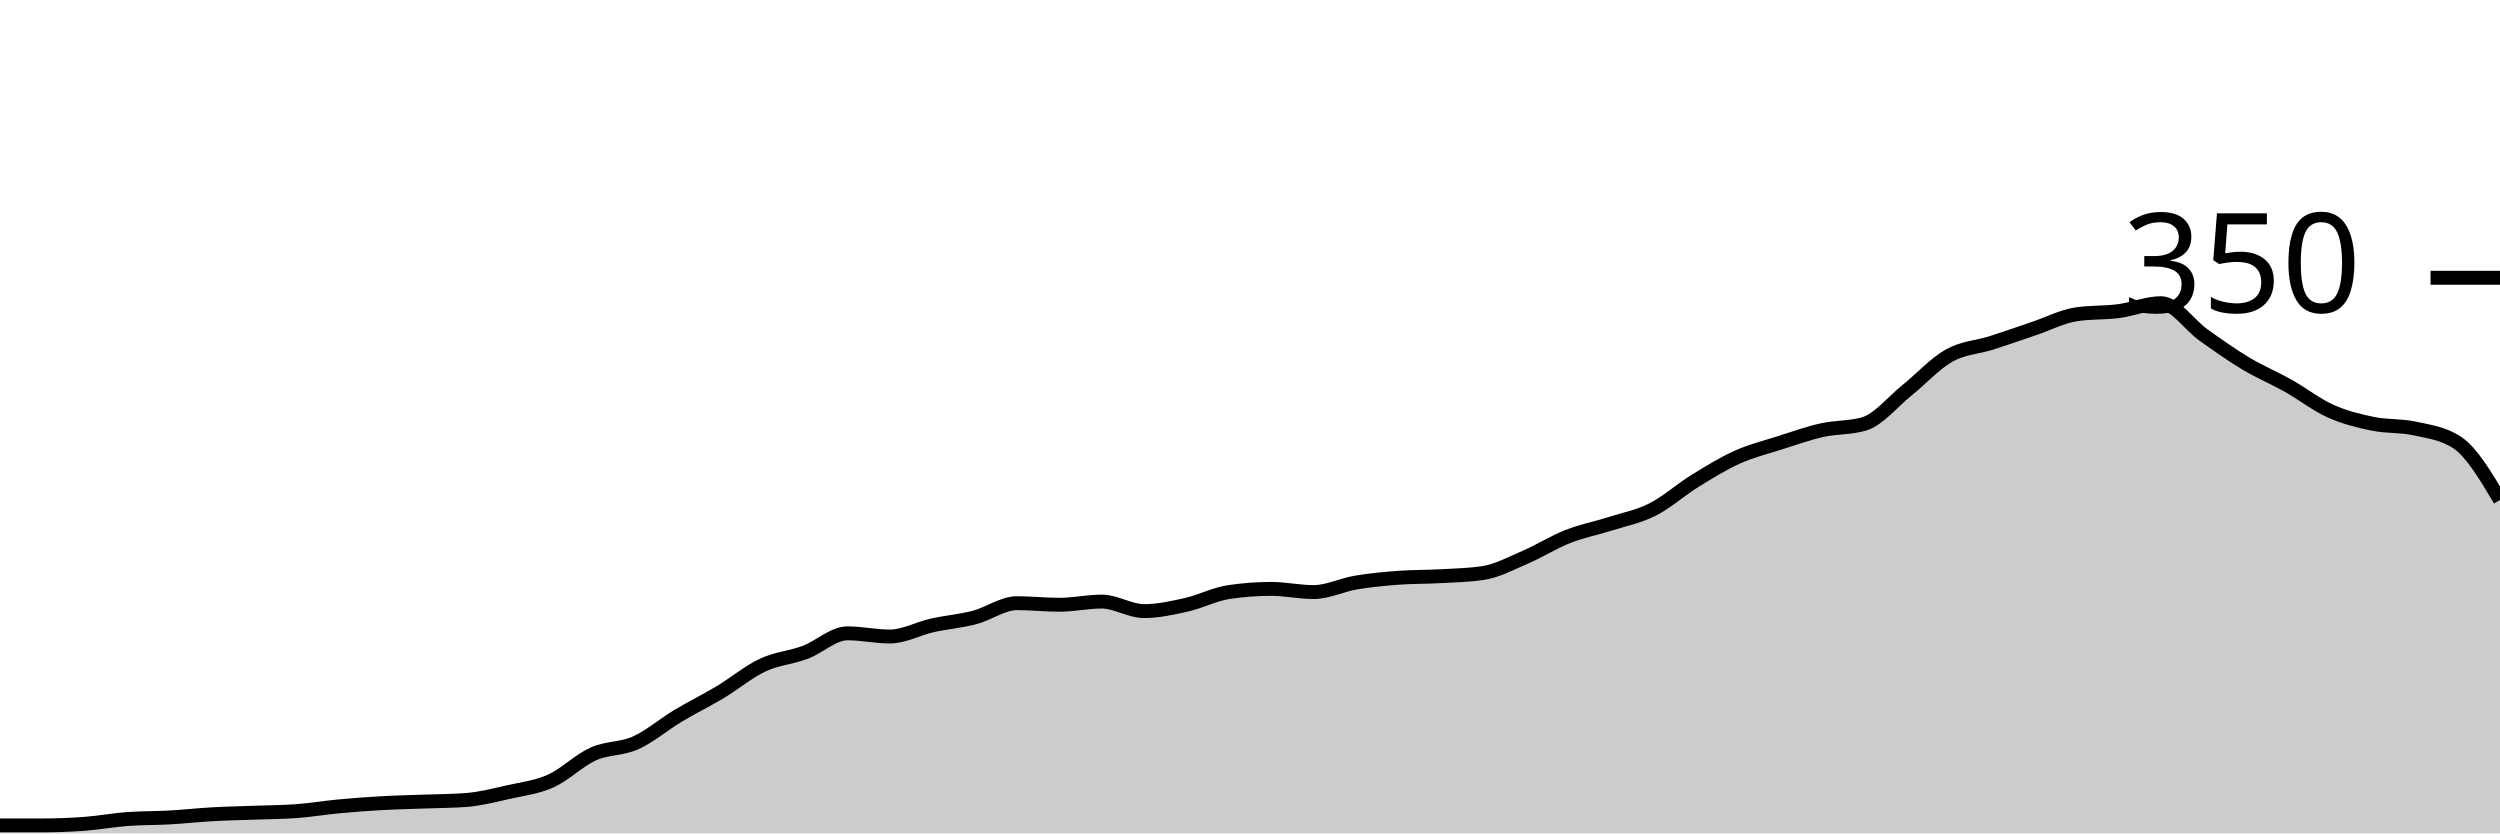
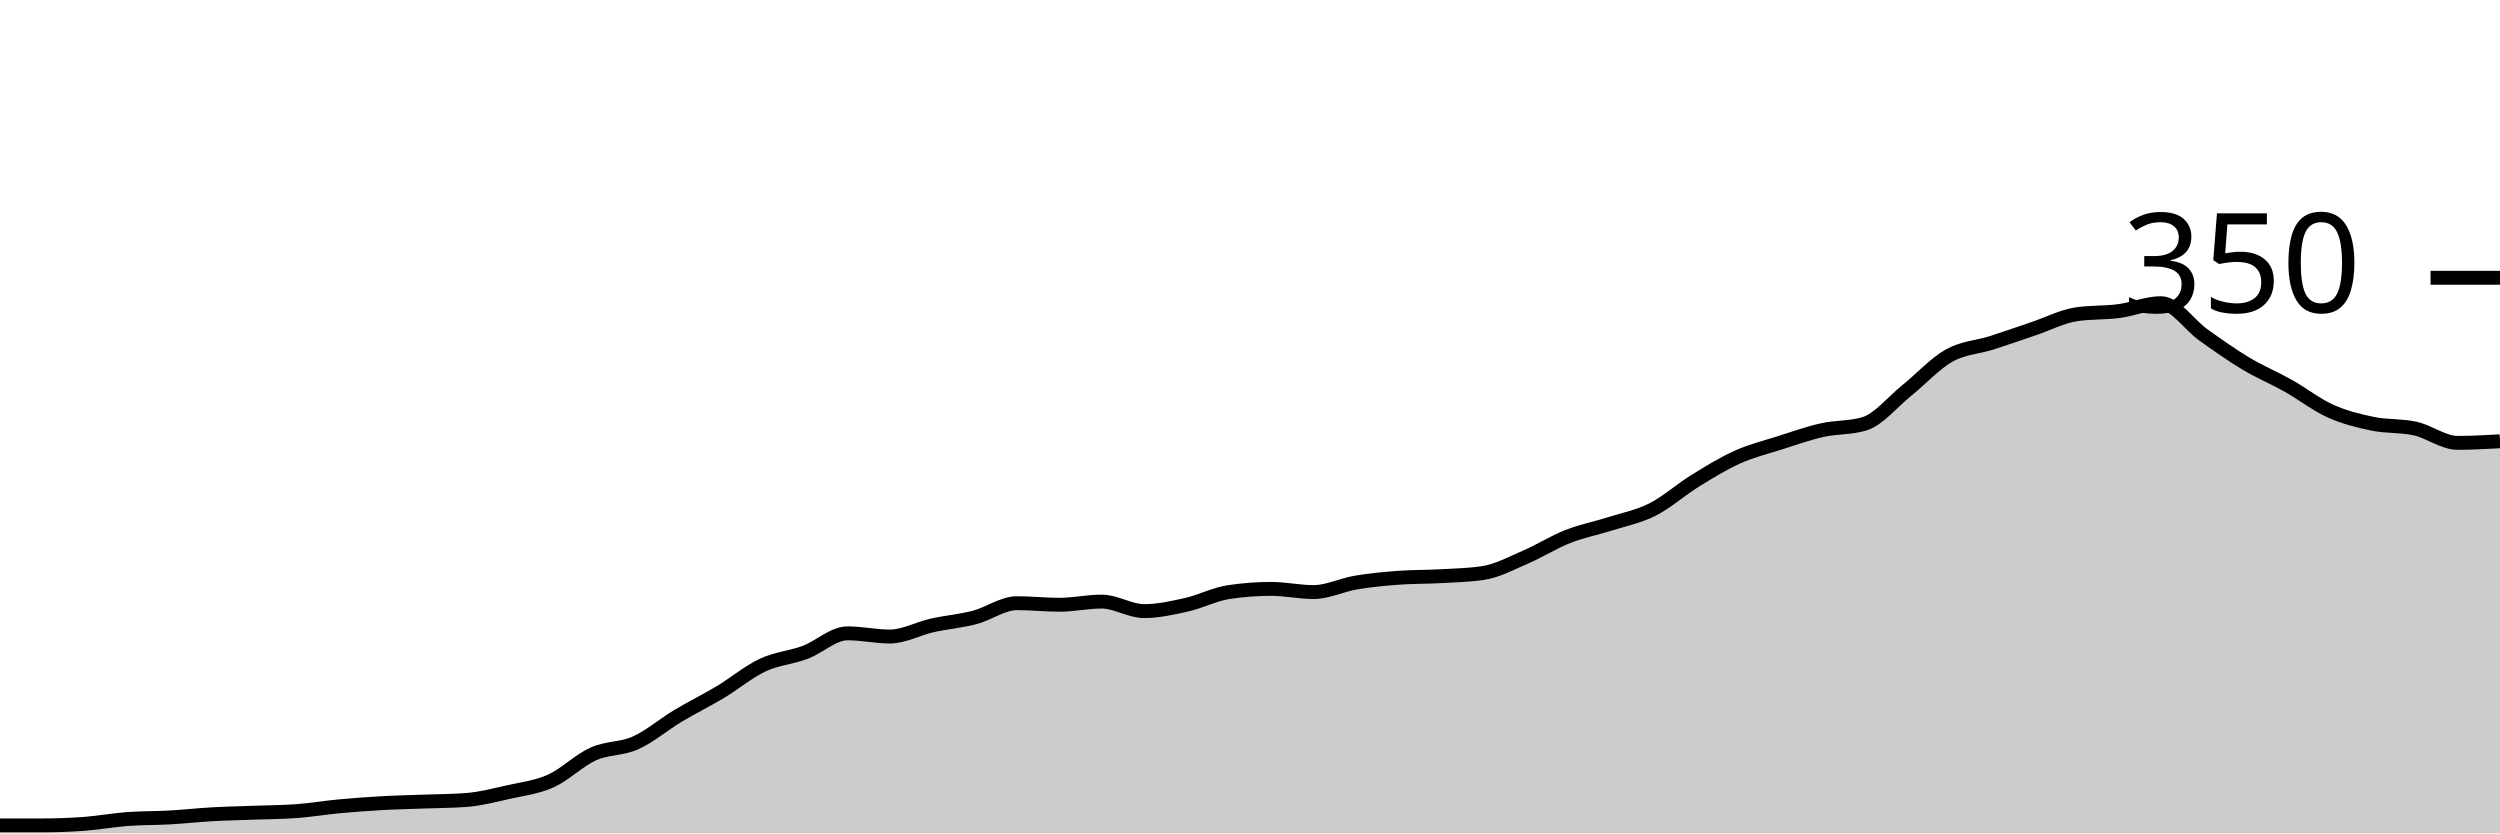
<svg xmlns="http://www.w3.org/2000/svg" viewBox="0 0 180 60">
  <g transform="translate(0,20)">
-     <path class="area" fill="rgba(0, 0, 0, 0.2)" d="M0,39.429C1.017,39.429,2.034,39.429,3.051,39.429C4.068,39.429,5.085,39.39,6.102,39.314C7.119,39.238,8.136,39.048,9.153,38.971C10.169,38.895,11.186,38.914,12.203,38.857C13.22,38.8,14.237,38.686,15.254,38.629C16.271,38.571,17.288,38.552,18.305,38.514C19.322,38.476,20.339,38.476,21.356,38.4C22.373,38.324,23.39,38.152,24.407,38.057C25.424,37.962,26.441,37.886,27.458,37.829C28.475,37.771,29.492,37.752,30.508,37.714C31.525,37.676,32.542,37.676,33.559,37.6C34.576,37.524,35.593,37.257,36.61,37.029C37.627,36.8,38.644,36.686,39.661,36.229C40.678,35.771,41.695,34.743,42.712,34.286C43.729,33.829,44.746,33.943,45.763,33.486C46.78,33.029,47.797,32.152,48.814,31.543C49.831,30.933,50.847,30.438,51.864,29.829C52.881,29.219,53.898,28.362,54.915,27.886C55.932,27.41,56.949,27.352,57.966,26.971C58.983,26.59,60,25.6,61.017,25.6C62.034,25.6,63.051,25.829,64.068,25.829C65.085,25.829,66.102,25.257,67.119,25.029C68.136,24.8,69.153,24.724,70.169,24.457C71.186,24.19,72.203,23.429,73.22,23.429C74.237,23.429,75.254,23.543,76.271,23.543C77.288,23.543,78.305,23.314,79.322,23.314C80.339,23.314,81.356,24,82.373,24C83.39,24,84.407,23.771,85.424,23.543C86.441,23.314,87.458,22.781,88.475,22.629C89.492,22.476,90.508,22.4,91.525,22.4C92.542,22.4,93.559,22.629,94.576,22.629C95.593,22.629,96.61,22.114,97.627,21.943C98.644,21.771,99.661,21.676,100.678,21.6C101.695,21.524,102.712,21.543,103.729,21.486C104.746,21.429,105.763,21.41,106.78,21.257C107.797,21.105,108.814,20.552,109.831,20.114C110.847,19.676,111.864,19.029,112.881,18.629C113.898,18.229,114.915,18.038,115.932,17.714C116.949,17.39,117.966,17.2,118.983,16.686C120,16.171,121.017,15.257,122.034,14.629C123.051,14,124.068,13.371,125.085,12.914C126.102,12.457,127.119,12.21,128.136,11.886C129.153,11.562,130.169,11.2,131.186,10.971C132.203,10.743,133.22,10.819,134.237,10.514C135.254,10.21,136.271,8.933,137.288,8.114C138.305,7.295,139.322,6.171,140.339,5.6C141.356,5.029,142.373,5.01,143.39,4.686C144.407,4.362,145.424,4,146.441,3.657C147.458,3.314,148.475,2.781,149.492,2.629C150.508,2.476,151.525,2.533,152.542,2.4C153.559,2.267,154.576,1.829,155.593,1.829C156.61,1.829,157.627,3.39,158.644,4.114C159.661,4.838,160.678,5.562,161.695,6.171C162.712,6.781,163.729,7.2,164.746,7.771C165.763,8.343,166.78,9.143,167.797,9.6C168.814,10.057,169.831,10.305,170.847,10.514C171.864,10.724,172.881,10.629,173.898,10.857C174.915,11.086,175.932,11.2,176.949,11.886C177.966,12.571,178.983,14.286,180,16L180,40C178.983,40,177.966,40,176.949,40C175.932,40,174.915,40,173.898,40C172.881,40,171.864,40,170.847,40C169.831,40,168.814,40,167.797,40C166.78,40,165.763,40,164.746,40C163.729,40,162.712,40,161.695,40C160.678,40,159.661,40,158.644,40C157.627,40,156.61,40,155.593,40C154.576,40,153.559,40,152.542,40C151.525,40,150.508,40,149.492,40C148.475,40,147.458,40,146.441,40C145.424,40,144.407,40,143.39,40C142.373,40,141.356,40,140.339,40C139.322,40,138.305,40,137.288,40C136.271,40,135.254,40,134.237,40C133.22,40,132.203,40,131.186,40C130.169,40,129.153,40,128.136,40C127.119,40,126.102,40,125.085,40C124.068,40,123.051,40,122.034,40C121.017,40,120,40,118.983,40C117.966,40,116.949,40,115.932,40C114.915,40,113.898,40,112.881,40C111.864,40,110.847,40,109.831,40C108.814,40,107.797,40,106.78,40C105.763,40,104.746,40,103.729,40C102.712,40,101.695,40,100.678,40C99.661,40,98.644,40,97.627,40C96.61,40,95.593,40,94.576,40C93.559,40,92.542,40,91.525,40C90.508,40,89.492,40,88.475,40C87.458,40,86.441,40,85.424,40C84.407,40,83.39,40,82.373,40C81.356,40,80.339,40,79.322,40C78.305,40,77.288,40,76.271,40C75.254,40,74.237,40,73.22,40C72.203,40,71.186,40,70.169,40C69.153,40,68.136,40,67.119,40C66.102,40,65.085,40,64.068,40C63.051,40,62.034,40,61.017,40C60,40,58.983,40,57.966,40C56.949,40,55.932,40,54.915,40C53.898,40,52.881,40,51.864,40C50.847,40,49.831,40,48.814,40C47.797,40,46.78,40,45.763,40C44.746,40,43.729,40,42.712,40C41.695,40,40.678,40,39.661,40C38.644,40,37.627,40,36.61,40C35.593,40,34.576,40,33.559,40C32.542,40,31.525,40,30.508,40C29.492,40,28.475,40,27.458,40C26.441,40,25.424,40,24.407,40C23.39,40,22.373,40,21.356,40C20.339,40,19.322,40,18.305,40C17.288,40,16.271,40,15.254,40C14.237,40,13.22,40,12.203,40C11.186,40,10.169,40,9.153,40C8.136,40,7.119,40,6.102,40C5.085,40,4.068,40,3.051,40C2.034,40,1.017,40,0,40Z" />
-     <path class="line" stroke="black" fill="none" d="M0,39.429C1.017,39.429,2.034,39.429,3.051,39.429C4.068,39.429,5.085,39.39,6.102,39.314C7.119,39.238,8.136,39.048,9.153,38.971C10.169,38.895,11.186,38.914,12.203,38.857C13.22,38.8,14.237,38.686,15.254,38.629C16.271,38.571,17.288,38.552,18.305,38.514C19.322,38.476,20.339,38.476,21.356,38.4C22.373,38.324,23.39,38.152,24.407,38.057C25.424,37.962,26.441,37.886,27.458,37.829C28.475,37.771,29.492,37.752,30.508,37.714C31.525,37.676,32.542,37.676,33.559,37.6C34.576,37.524,35.593,37.257,36.61,37.029C37.627,36.8,38.644,36.686,39.661,36.229C40.678,35.771,41.695,34.743,42.712,34.286C43.729,33.829,44.746,33.943,45.763,33.486C46.78,33.029,47.797,32.152,48.814,31.543C49.831,30.933,50.847,30.438,51.864,29.829C52.881,29.219,53.898,28.362,54.915,27.886C55.932,27.41,56.949,27.352,57.966,26.971C58.983,26.59,60,25.6,61.017,25.6C62.034,25.6,63.051,25.829,64.068,25.829C65.085,25.829,66.102,25.257,67.119,25.029C68.136,24.8,69.153,24.724,70.169,24.457C71.186,24.19,72.203,23.429,73.22,23.429C74.237,23.429,75.254,23.543,76.271,23.543C77.288,23.543,78.305,23.314,79.322,23.314C80.339,23.314,81.356,24,82.373,24C83.39,24,84.407,23.771,85.424,23.543C86.441,23.314,87.458,22.781,88.475,22.629C89.492,22.476,90.508,22.4,91.525,22.4C92.542,22.4,93.559,22.629,94.576,22.629C95.593,22.629,96.61,22.114,97.627,21.943C98.644,21.771,99.661,21.676,100.678,21.6C101.695,21.524,102.712,21.543,103.729,21.486C104.746,21.429,105.763,21.41,106.78,21.257C107.797,21.105,108.814,20.552,109.831,20.114C110.847,19.676,111.864,19.029,112.881,18.629C113.898,18.229,114.915,18.038,115.932,17.714C116.949,17.39,117.966,17.2,118.983,16.686C120,16.171,121.017,15.257,122.034,14.629C123.051,14,124.068,13.371,125.085,12.914C126.102,12.457,127.119,12.21,128.136,11.886C129.153,11.562,130.169,11.2,131.186,10.971C132.203,10.743,133.22,10.819,134.237,10.514C135.254,10.21,136.271,8.933,137.288,8.114C138.305,7.295,139.322,6.171,140.339,5.6C141.356,5.029,142.373,5.01,143.39,4.686C144.407,4.362,145.424,4,146.441,3.657C147.458,3.314,148.475,2.781,149.492,2.629C150.508,2.476,151.525,2.533,152.542,2.4C153.559,2.267,154.576,1.829,155.593,1.829C156.61,1.829,157.627,3.39,158.644,4.114C159.661,4.838,160.678,5.562,161.695,6.171C162.712,6.781,163.729,7.2,164.746,7.771C165.763,8.343,166.78,9.143,167.797,9.6C168.814,10.057,169.831,10.305,170.847,10.514C171.864,10.724,172.881,10.629,173.898,10.857C174.915,11.086,175.932,11.2,176.949,11.886C177.966,12.571,178.983,14.286,180,16" />
+     <path class="area" fill="rgba(0, 0, 0, 0.2)" d="M0,39.429C1.017,39.429,2.034,39.429,3.051,39.429C4.068,39.429,5.085,39.39,6.102,39.314C7.119,39.238,8.136,39.048,9.153,38.971C10.169,38.895,11.186,38.914,12.203,38.857C13.22,38.8,14.237,38.686,15.254,38.629C16.271,38.571,17.288,38.552,18.305,38.514C19.322,38.476,20.339,38.476,21.356,38.4C22.373,38.324,23.39,38.152,24.407,38.057C25.424,37.962,26.441,37.886,27.458,37.829C28.475,37.771,29.492,37.752,30.508,37.714C31.525,37.676,32.542,37.676,33.559,37.6C34.576,37.524,35.593,37.257,36.61,37.029C37.627,36.8,38.644,36.686,39.661,36.229C40.678,35.771,41.695,34.743,42.712,34.286C43.729,33.829,44.746,33.943,45.763,33.486C46.78,33.029,47.797,32.152,48.814,31.543C49.831,30.933,50.847,30.438,51.864,29.829C52.881,29.219,53.898,28.362,54.915,27.886C55.932,27.41,56.949,27.352,57.966,26.971C58.983,26.59,60,25.6,61.017,25.6C62.034,25.6,63.051,25.829,64.068,25.829C65.085,25.829,66.102,25.257,67.119,25.029C68.136,24.8,69.153,24.724,70.169,24.457C71.186,24.19,72.203,23.429,73.22,23.429C74.237,23.429,75.254,23.543,76.271,23.543C77.288,23.543,78.305,23.314,79.322,23.314C80.339,23.314,81.356,24,82.373,24C83.39,24,84.407,23.771,85.424,23.543C86.441,23.314,87.458,22.781,88.475,22.629C89.492,22.476,90.508,22.4,91.525,22.4C92.542,22.4,93.559,22.629,94.576,22.629C95.593,22.629,96.61,22.114,97.627,21.943C98.644,21.771,99.661,21.676,100.678,21.6C101.695,21.524,102.712,21.543,103.729,21.486C104.746,21.429,105.763,21.41,106.78,21.257C107.797,21.105,108.814,20.552,109.831,20.114C110.847,19.676,111.864,19.029,112.881,18.629C113.898,18.229,114.915,18.038,115.932,17.714C116.949,17.39,117.966,17.2,118.983,16.686C120,16.171,121.017,15.257,122.034,14.629C123.051,14,124.068,13.371,125.085,12.914C126.102,12.457,127.119,12.21,128.136,11.886C129.153,11.562,130.169,11.2,131.186,10.971C132.203,10.743,133.22,10.819,134.237,10.514C135.254,10.21,136.271,8.933,137.288,8.114C138.305,7.295,139.322,6.171,140.339,5.6C141.356,5.029,142.373,5.01,143.39,4.686C144.407,4.362,145.424,4,146.441,3.657C147.458,3.314,148.475,2.781,149.492,2.629C150.508,2.476,151.525,2.533,152.542,2.4C153.559,2.267,154.576,1.829,155.593,1.829C156.61,1.829,157.627,3.39,158.644,4.114C159.661,4.838,160.678,5.562,161.695,6.171C162.712,6.781,163.729,7.2,164.746,7.771C165.763,8.343,166.78,9.143,167.797,9.6C168.814,10.057,169.831,10.305,170.847,10.514C171.864,10.724,172.881,10.629,173.898,10.857C174.915,11.086,175.932,11.886,176.949,11.886C177.966,11.886,178.983,11.829,180,11.771L180,40C178.983,40,177.966,40,176.949,40C175.932,40,174.915,40,173.898,40C172.881,40,171.864,40,170.847,40C169.831,40,168.814,40,167.797,40C166.78,40,165.763,40,164.746,40C163.729,40,162.712,40,161.695,40C160.678,40,159.661,40,158.644,40C157.627,40,156.61,40,155.593,40C154.576,40,153.559,40,152.542,40C151.525,40,150.508,40,149.492,40C148.475,40,147.458,40,146.441,40C145.424,40,144.407,40,143.39,40C142.373,40,141.356,40,140.339,40C139.322,40,138.305,40,137.288,40C136.271,40,135.254,40,134.237,40C133.22,40,132.203,40,131.186,40C130.169,40,129.153,40,128.136,40C127.119,40,126.102,40,125.085,40C124.068,40,123.051,40,122.034,40C121.017,40,120,40,118.983,40C117.966,40,116.949,40,115.932,40C114.915,40,113.898,40,112.881,40C111.864,40,110.847,40,109.831,40C108.814,40,107.797,40,106.78,40C105.763,40,104.746,40,103.729,40C102.712,40,101.695,40,100.678,40C99.661,40,98.644,40,97.627,40C96.61,40,95.593,40,94.576,40C93.559,40,92.542,40,91.525,40C90.508,40,89.492,40,88.475,40C87.458,40,86.441,40,85.424,40C84.407,40,83.39,40,82.373,40C81.356,40,80.339,40,79.322,40C78.305,40,77.288,40,76.271,40C75.254,40,74.237,40,73.22,40C72.203,40,71.186,40,70.169,40C69.153,40,68.136,40,67.119,40C66.102,40,65.085,40,64.068,40C63.051,40,62.034,40,61.017,40C60,40,58.983,40,57.966,40C56.949,40,55.932,40,54.915,40C53.898,40,52.881,40,51.864,40C50.847,40,49.831,40,48.814,40C47.797,40,46.78,40,45.763,40C44.746,40,43.729,40,42.712,40C41.695,40,40.678,40,39.661,40C38.644,40,37.627,40,36.61,40C35.593,40,34.576,40,33.559,40C32.542,40,31.525,40,30.508,40C29.492,40,28.475,40,27.458,40C26.441,40,25.424,40,24.407,40C23.39,40,22.373,40,21.356,40C20.339,40,19.322,40,18.305,40C17.288,40,16.271,40,15.254,40C14.237,40,13.22,40,12.203,40C11.186,40,10.169,40,9.153,40C8.136,40,7.119,40,6.102,40C5.085,40,4.068,40,3.051,40C2.034,40,1.017,40,0,40Z" />
+     <path class="line" stroke="black" fill="none" d="M0,39.429C1.017,39.429,2.034,39.429,3.051,39.429C4.068,39.429,5.085,39.39,6.102,39.314C7.119,39.238,8.136,39.048,9.153,38.971C10.169,38.895,11.186,38.914,12.203,38.857C13.22,38.8,14.237,38.686,15.254,38.629C16.271,38.571,17.288,38.552,18.305,38.514C19.322,38.476,20.339,38.476,21.356,38.4C22.373,38.324,23.39,38.152,24.407,38.057C25.424,37.962,26.441,37.886,27.458,37.829C28.475,37.771,29.492,37.752,30.508,37.714C31.525,37.676,32.542,37.676,33.559,37.6C34.576,37.524,35.593,37.257,36.61,37.029C37.627,36.8,38.644,36.686,39.661,36.229C40.678,35.771,41.695,34.743,42.712,34.286C43.729,33.829,44.746,33.943,45.763,33.486C46.78,33.029,47.797,32.152,48.814,31.543C49.831,30.933,50.847,30.438,51.864,29.829C52.881,29.219,53.898,28.362,54.915,27.886C55.932,27.41,56.949,27.352,57.966,26.971C58.983,26.59,60,25.6,61.017,25.6C62.034,25.6,63.051,25.829,64.068,25.829C65.085,25.829,66.102,25.257,67.119,25.029C68.136,24.8,69.153,24.724,70.169,24.457C71.186,24.19,72.203,23.429,73.22,23.429C74.237,23.429,75.254,23.543,76.271,23.543C77.288,23.543,78.305,23.314,79.322,23.314C80.339,23.314,81.356,24,82.373,24C83.39,24,84.407,23.771,85.424,23.543C86.441,23.314,87.458,22.781,88.475,22.629C89.492,22.476,90.508,22.4,91.525,22.4C92.542,22.4,93.559,22.629,94.576,22.629C95.593,22.629,96.61,22.114,97.627,21.943C98.644,21.771,99.661,21.676,100.678,21.6C101.695,21.524,102.712,21.543,103.729,21.486C104.746,21.429,105.763,21.41,106.78,21.257C107.797,21.105,108.814,20.552,109.831,20.114C110.847,19.676,111.864,19.029,112.881,18.629C113.898,18.229,114.915,18.038,115.932,17.714C116.949,17.39,117.966,17.2,118.983,16.686C120,16.171,121.017,15.257,122.034,14.629C123.051,14,124.068,13.371,125.085,12.914C126.102,12.457,127.119,12.21,128.136,11.886C129.153,11.562,130.169,11.2,131.186,10.971C132.203,10.743,133.22,10.819,134.237,10.514C135.254,10.21,136.271,8.933,137.288,8.114C138.305,7.295,139.322,6.171,140.339,5.6C141.356,5.029,142.373,5.01,143.39,4.686C144.407,4.362,145.424,4,146.441,3.657C147.458,3.314,148.475,2.781,149.492,2.629C150.508,2.476,151.525,2.533,152.542,2.4C153.559,2.267,154.576,1.829,155.593,1.829C156.61,1.829,157.627,3.39,158.644,4.114C159.661,4.838,160.678,5.562,161.695,6.171C162.712,6.781,163.729,7.2,164.746,7.771C165.763,8.343,166.78,9.143,167.797,9.6C168.814,10.057,169.831,10.305,170.847,10.514C171.864,10.724,172.881,10.629,173.898,10.857C174.915,11.086,175.932,11.886,176.949,11.886C177.966,11.886,178.983,11.829,180,11.771" />
    <path class="axis-ceiling" stroke-width="1" stroke="black" fill="none" d="M175,0L180,0" />
    <text class="axis-ceiling-label" font-family="sans-serif" text-anchor="end" font-size="10px" x="170" y="2.5">350</text>
  </g>
</svg>
